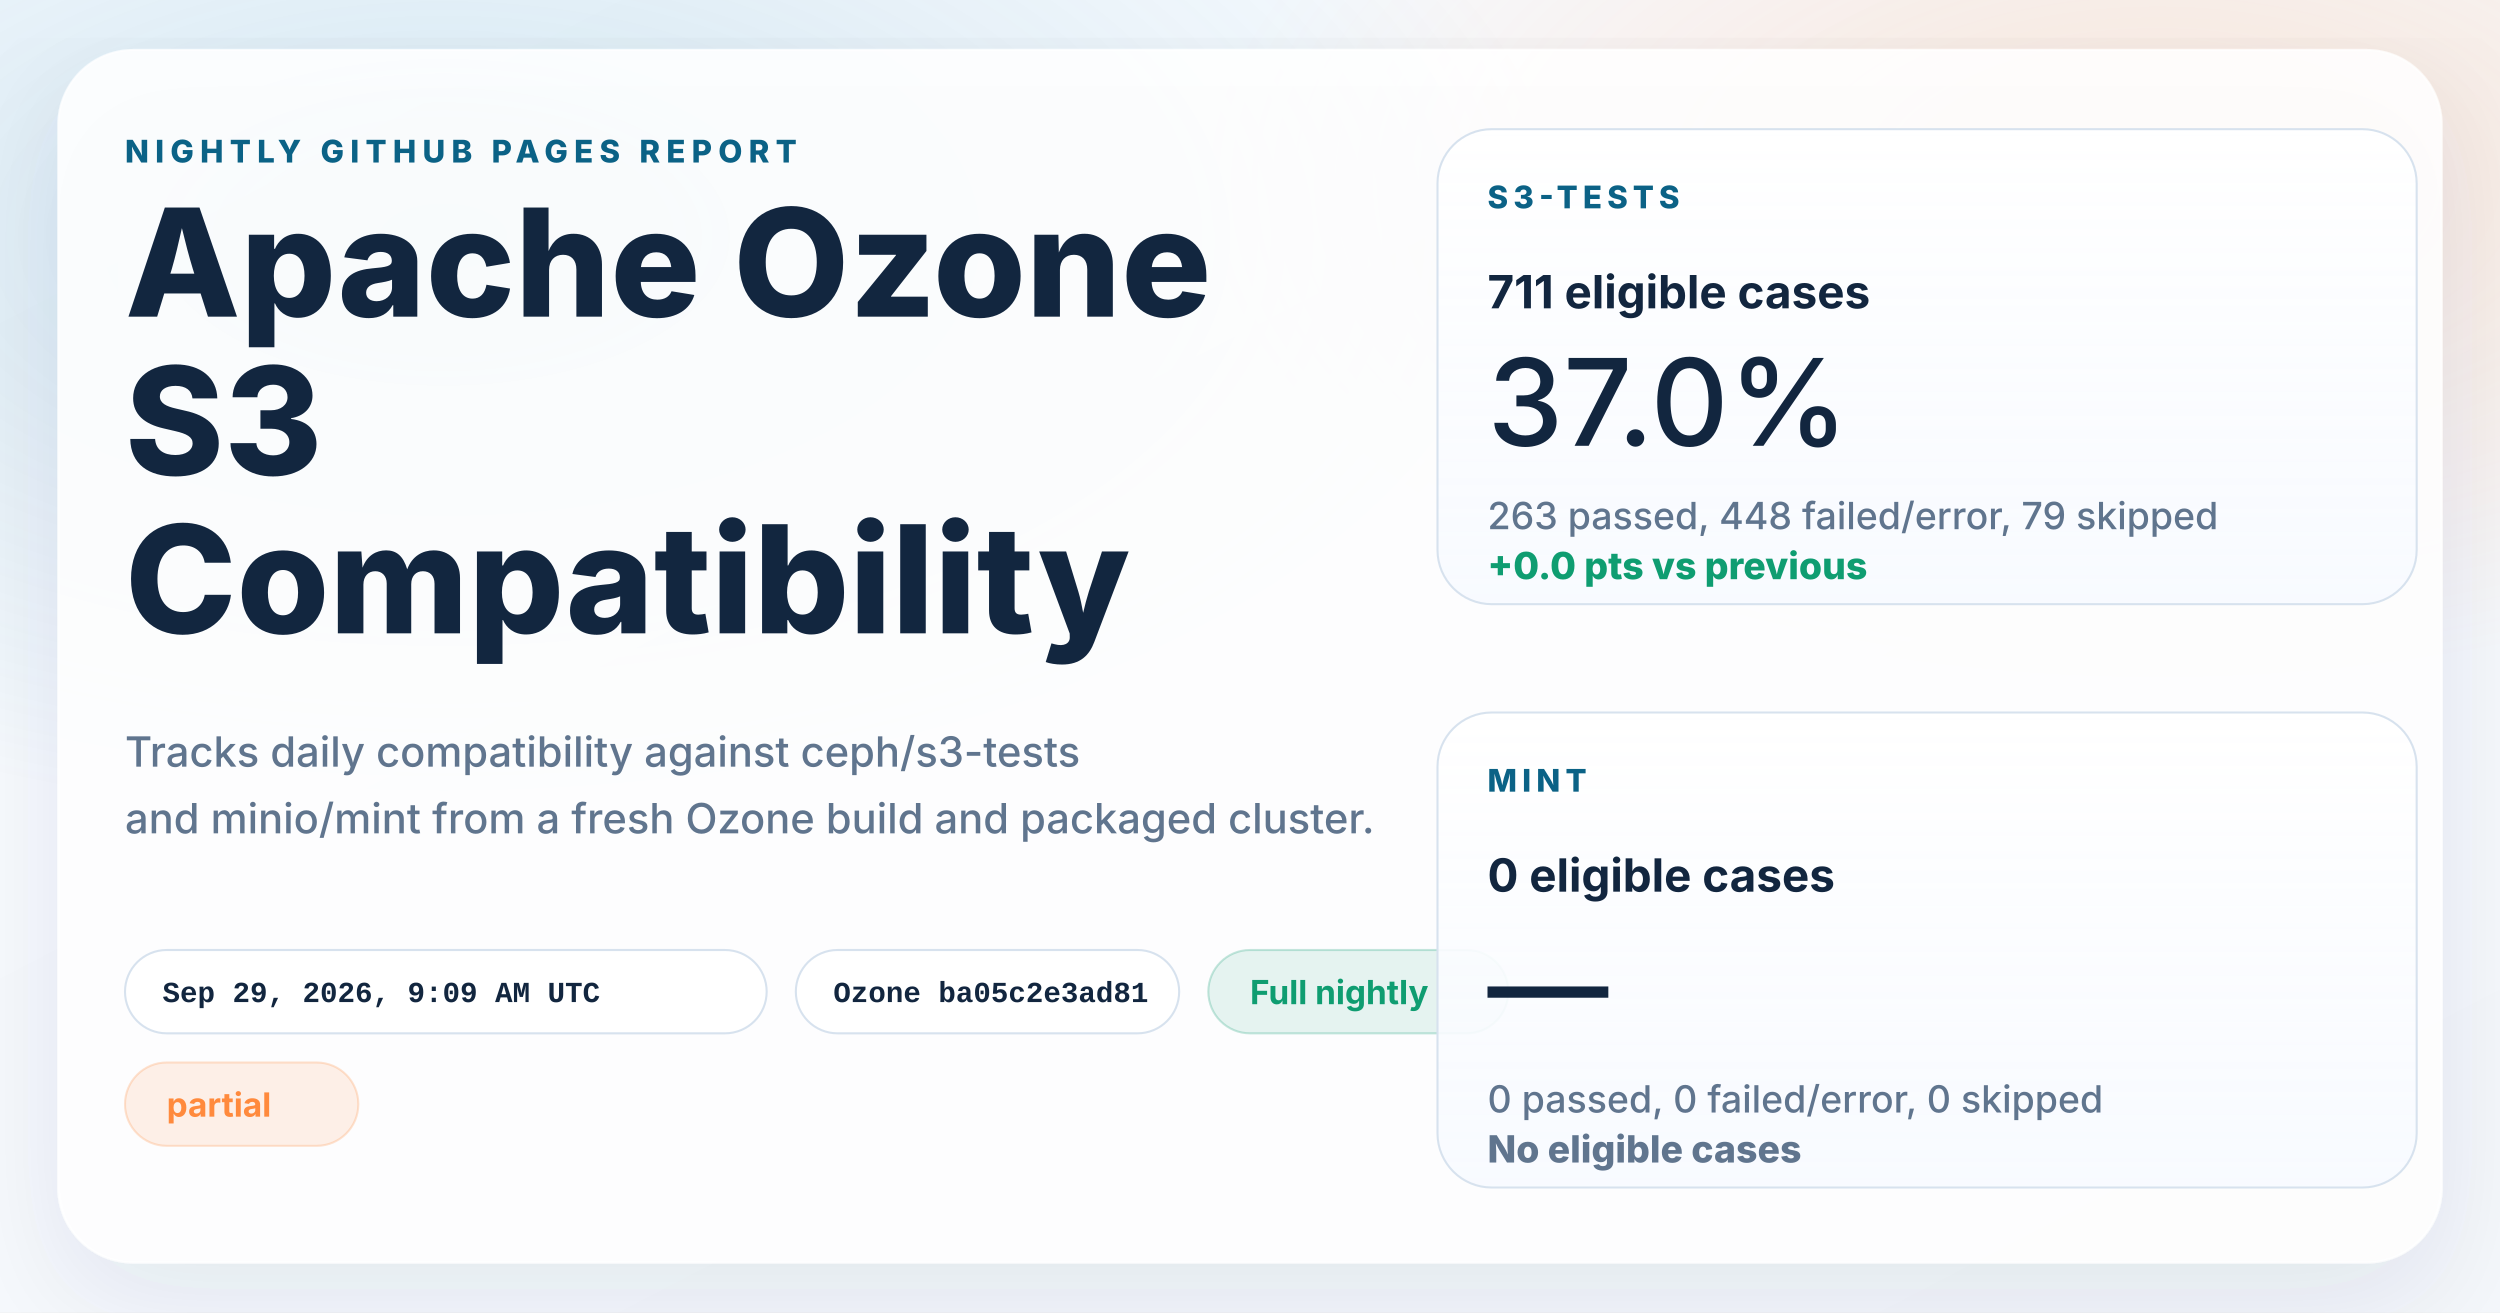
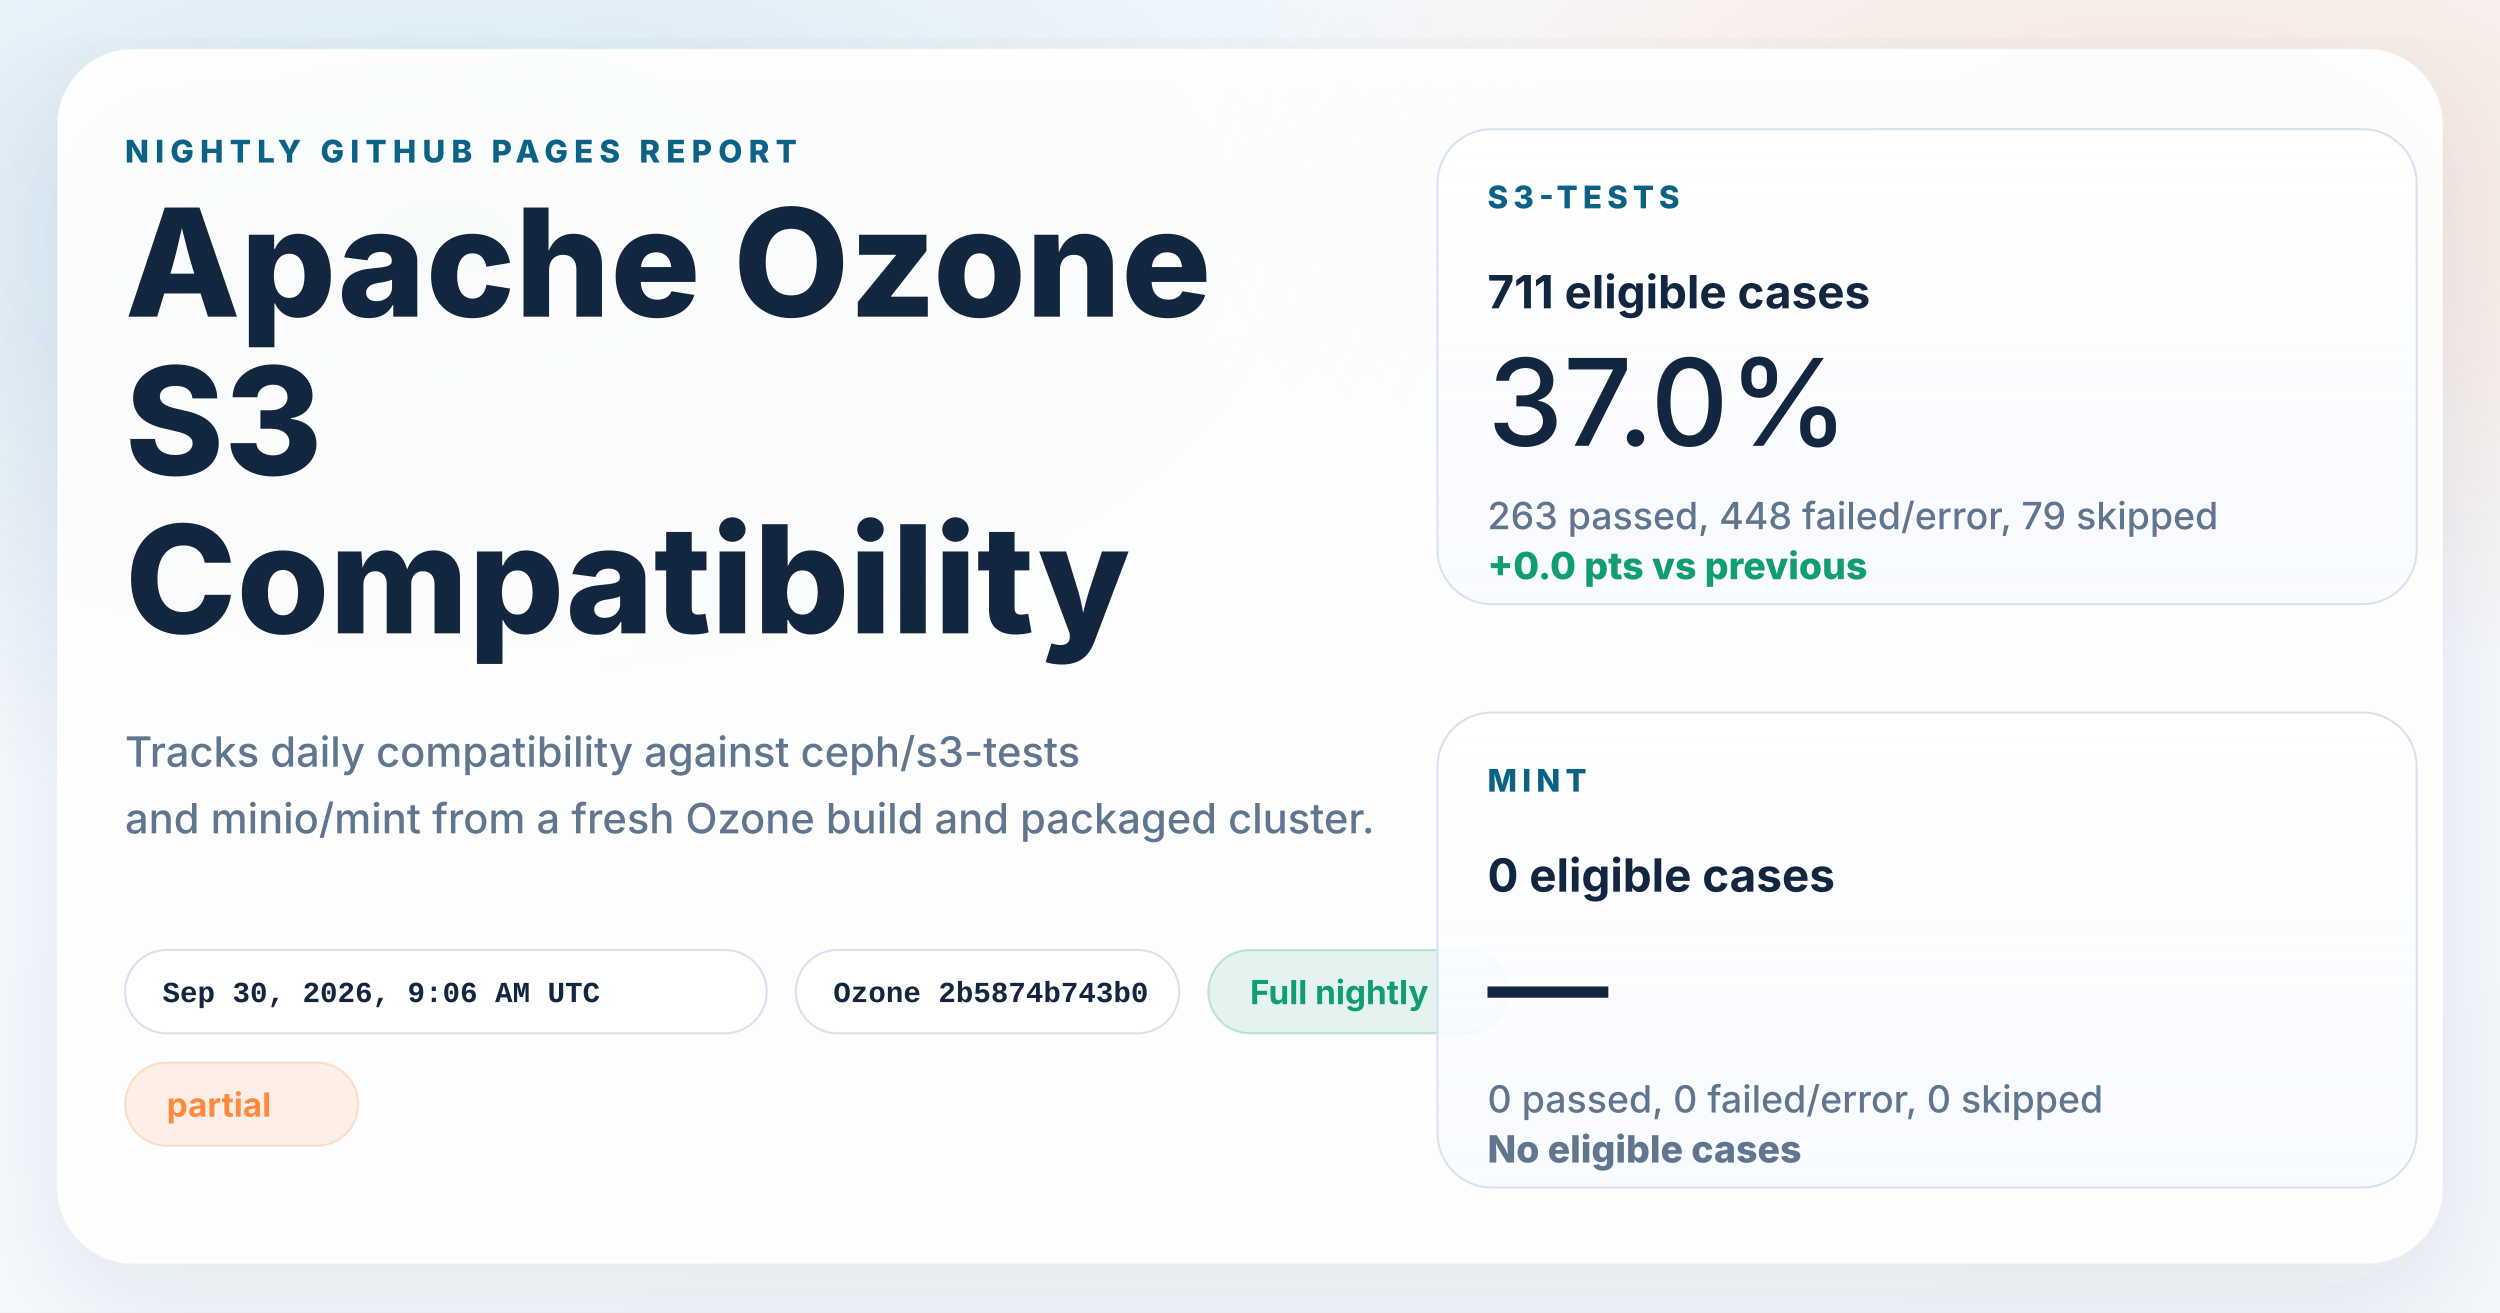
<svg xmlns="http://www.w3.org/2000/svg" width="1200" height="630" viewBox="0 0 1200 630" role="img" aria-labelledby="title desc">
  <defs>
    <linearGradient id="page" x1="0%" y1="0%" x2="100%" y2="100%">
      <stop offset="0%" stop-color="#f8fbff" />
      <stop offset="100%" stop-color="#f4f7fb" />
    </linearGradient>
    <radialGradient id="glowBlue" cx="18%" cy="18%" r="45%">
      <stop offset="0%" stop-color="#0d7fab" stop-opacity="0.16" />
      <stop offset="100%" stop-color="#0d7fab" stop-opacity="0" />
    </radialGradient>
    <radialGradient id="glowWarm" cx="86%" cy="14%" r="38%">
      <stop offset="0%" stop-color="#ff8a3d" stop-opacity="0.18" />
      <stop offset="100%" stop-color="#ff8a3d" stop-opacity="0" />
    </radialGradient>
    <linearGradient id="card" x1="0%" y1="0%" x2="0%" y2="100%">
      <stop offset="0%" stop-color="#ffffff" stop-opacity="0.96" />
      <stop offset="100%" stop-color="#f7faff" stop-opacity="0.88" />
    </linearGradient>
    <filter id="shadow" x="-10%" y="-10%" width="120%" height="120%">
      <feDropShadow dx="0" dy="18" stdDeviation="28" flood-color="#102d4c" flood-opacity="0.10" />
    </filter>
  </defs>
  <rect width="1200" height="630" fill="url(#page)" />
  <rect width="1200" height="630" fill="url(#glowBlue)" />
  <rect width="1200" height="630" fill="url(#glowWarm)" />
  <g filter="url(#shadow)">
    <rect x="28" y="24" width="1144" height="582" rx="36" fill="#ffffff" fill-opacity="0.86" stroke="#ffffff" stroke-opacity="0.75" />
  </g>
  <g font-family="system-ui, -apple-system, BlinkMacSystemFont, 'Segoe UI', sans-serif" fill="#12263f">
    <text x="60" y="78" font-size="15" font-weight="800" letter-spacing="3" fill="#0b6286">NIGHTLY GITHUB PAGES REPORT</text>
    <text x="60" y="152" font-size="72" font-weight="800">Apache Ozone</text>
    <text x="60" y="228" font-size="72" font-weight="800">S3</text>
    <text x="60" y="304" font-size="72" font-weight="800">Compatibility</text>
    <text x="60" y="368" font-size="20" font-weight="500" fill="#60758e">Tracks daily compatibility against ceph/s3-tests</text>
    <text x="60" y="400" font-size="20" font-weight="500" fill="#60758e">and minio/mint from a fresh Ozone build and packaged cluster.</text>
  </g>
  <g font-family="'SFMono-Regular', Consolas, 'Liberation Mono', monospace" font-size="14" font-weight="600">
    <g transform="translate(60 456)">
      <rect width="308" height="40" rx="20" fill="#ffffff" fill-opacity="0.94" stroke="#d7e2ee" />
-       <text x="18" y="25" fill="#12263f">Sep 29, 2026, 9:09 AM UTC</text>
+       <text x="18" y="25" fill="#12263f">Sep 30, 2026, 9:06 AM UTC</text>
    </g>
    <g transform="translate(382 456)">
      <rect width="184" height="40" rx="20" fill="#ffffff" fill-opacity="0.94" stroke="#d7e2ee" />
-       <text x="18" y="25" fill="#12263f">Ozone ba05c2e3ad81</text>
+       <text x="18" y="25" fill="#12263f">Ozone 2b5874b743b0</text>
    </g>
  </g>
  <g font-family="system-ui, -apple-system, BlinkMacSystemFont, 'Segoe UI', sans-serif" font-size="16" font-weight="700">
    <g transform="translate(580 456)">
      <rect width="144" height="40" rx="20" fill="#0f9d71" fill-opacity="0.10" stroke="#0f9d71" stroke-opacity="0.24" />
      <text x="20" y="26" fill="#0f9d71">Full nightly</text>
    </g>
    <g transform="translate(60 510)">
      <rect width="112" height="40" rx="20" fill="#ff8a3d" fill-opacity="0.12" stroke="#ff8a3d" stroke-opacity="0.24" />
      <text x="20" y="26" fill="#ff8a3d">partial</text>
    </g>
  </g>
  <g font-family="system-ui, -apple-system, BlinkMacSystemFont, 'Segoe UI', sans-serif" fill="#12263f">
    <g transform="translate(690 62)">
      <rect width="470" height="228" rx="26" fill="url(#card)" stroke="#d7e2ee" />
      <text x="24" y="38" font-size="15" font-weight="800" letter-spacing="2.5" fill="#0b6286">S3-TESTS</text>
      <text x="24" y="86" font-size="22" font-weight="700">711 eligible cases</text>
      <text x="24" y="152" font-size="58" font-weight="500">37.0%</text>
      <text x="24" y="192" font-size="18" font-weight="500" fill="#60758e">263 passed, 448 failed/error, 79 skipped</text>
      <text x="24" y="216" font-size="18" font-weight="800" fill="#0f9d71">+0.0 pts vs previous</text>
    </g>
    <g transform="translate(690 342)">
      <rect width="470" height="228" rx="26" fill="url(#card)" stroke="#d7e2ee" />
      <text x="24" y="38" font-size="15" font-weight="800" letter-spacing="2.5" fill="#0b6286">MINT</text>
      <text x="24" y="86" font-size="22" font-weight="700">0 eligible cases</text>
      <text x="24" y="152" font-size="58" font-weight="500">—</text>
      <text x="24" y="192" font-size="18" font-weight="500" fill="#60758e">0 passed, 0 failed/error, 0 skipped</text>
      <text x="24" y="216" font-size="18" font-weight="800" fill="#60758e">No eligible cases</text>
    </g>
  </g>
</svg>
